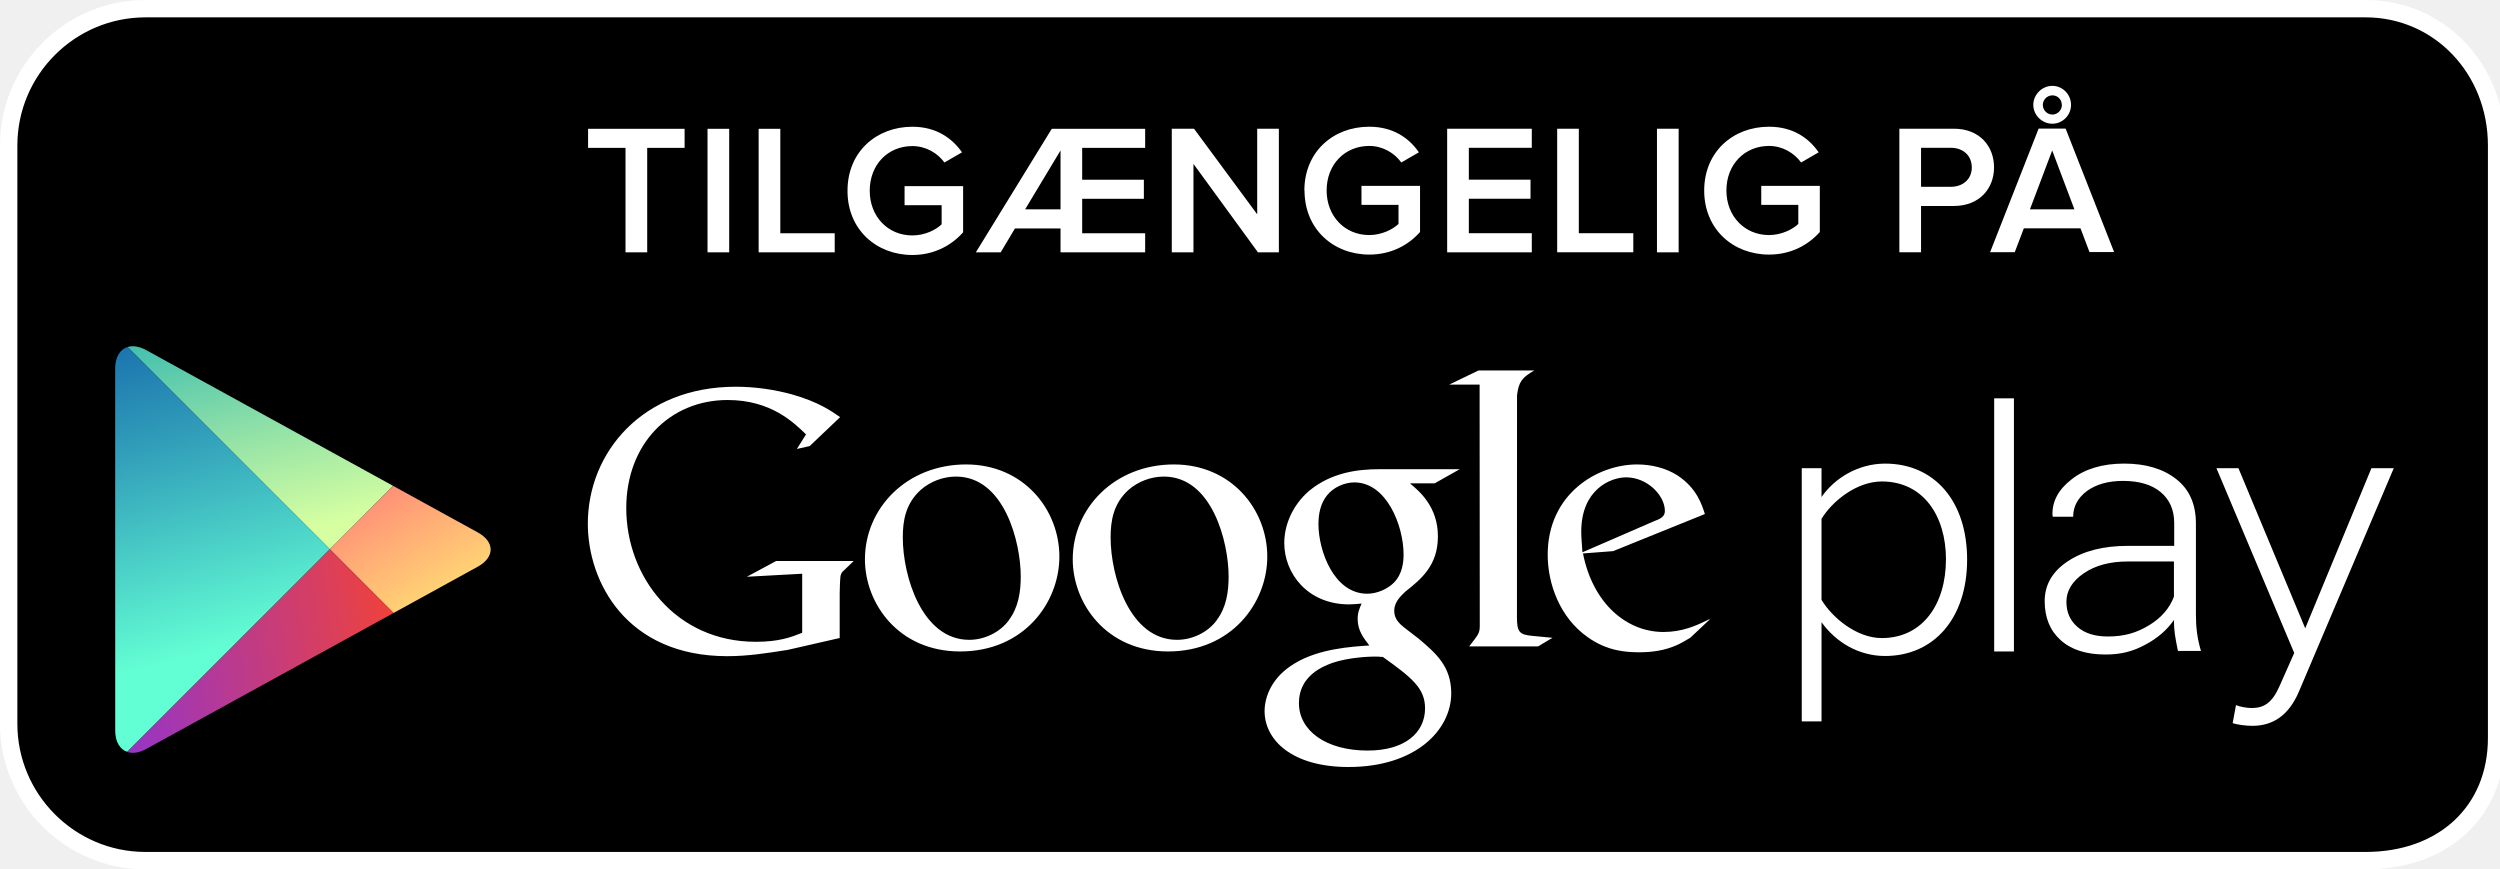
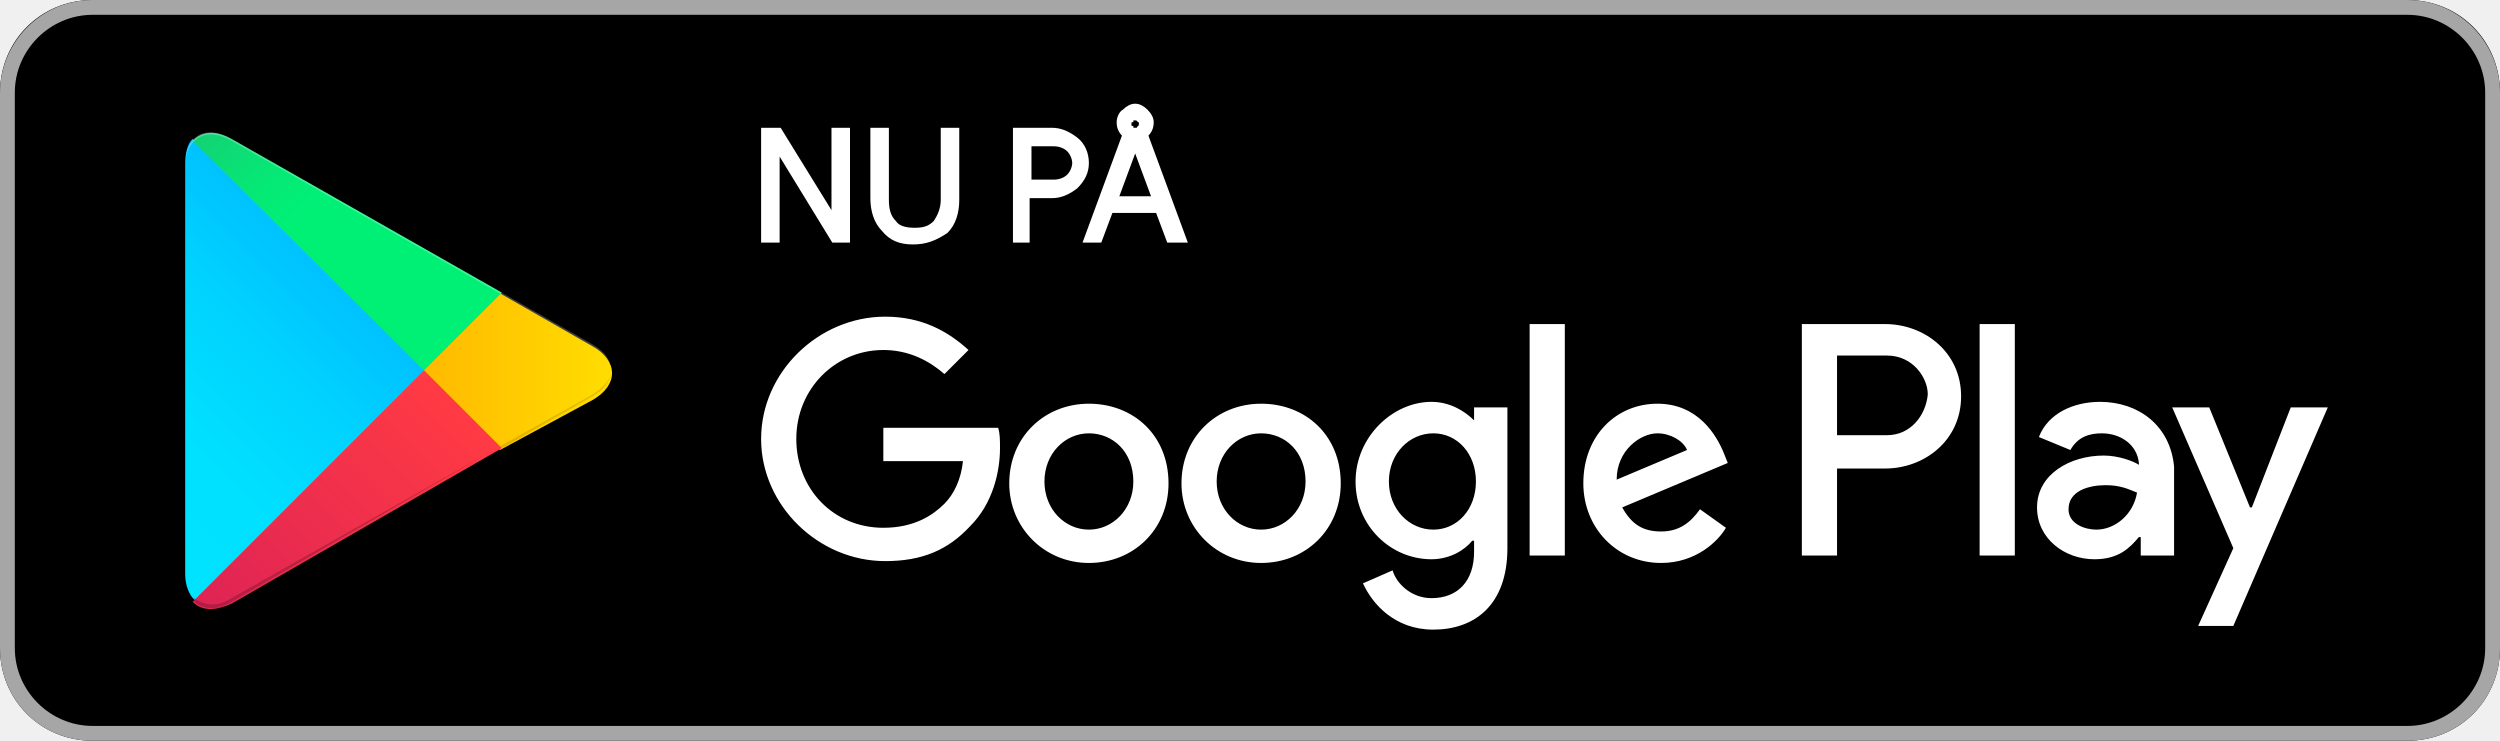
- <svg xmlns="http://www.w3.org/2000/svg" width="216" height="75" viewBox="0 0 216 75">
-   <defs>
-     <linearGradient id="a" x1="879.429" x2="856.352" y1="495.527" y2="509.97" gradientUnits="userSpaceOnUse" gradientTransform="matrix(0.7071 0.7071 0.7071 -0.7071 -947.4174 -225.4017)">
-       <stop offset="0" stop-color="#D6FFA1" />
-       <stop offset=".326" stop-color="#93E2A7" />
-       <stop offset="1" stop-color="#00A3B5" />
-     </linearGradient>
-     <linearGradient id="b" x1="866.01" x2="895.934" y1="507.865" y2="500.043" gradientUnits="userSpaceOnUse" gradientTransform="matrix(0.7071 0.7071 0.7071 -0.7071 -947.4174 -225.4017)">
-       <stop offset="0" stop-color="#FF177B" />
-       <stop offset=".672" stop-color="#FFA976" />
-       <stop offset="1" stop-color="#FFEC73" />
-     </linearGradient>
-     <linearGradient id="c" x1="882.713" x2="850.268" y1="484.574" y2="503.663" gradientUnits="userSpaceOnUse" gradientTransform="matrix(0.7071 0.7071 0.7071 -0.7071 -947.4174 -225.4017)">
-       <stop offset="0" stop-color="#63FFD4" />
-       <stop offset=".485" stop-color="#32A0BA" />
-       <stop offset=".835" stop-color="#1262A9" />
-       <stop offset="1" stop-color="#064AA2" />
-     </linearGradient>
-     <linearGradient id="d" x1="894.492" x2="874.515" y1="499.728" y2="473.41" gradientUnits="userSpaceOnUse" gradientTransform="matrix(0.7071 0.7071 0.7071 -0.7071 -947.4174 -225.4017)">
-       <stop offset="0" stop-color="#FF4521" />
-       <stop offset=".341" stop-color="#D43E65" />
-       <stop offset=".793" stop-color="#9F36B9" />
-       <stop offset="1" stop-color="#8A33DB" />
-     </linearGradient>
-   </defs>
-   <path d="M215.707 63.768c0 6.53-4.797 10.59-11.322 10.59H12.57C6.044 74.36.75 69.062.75 62.532V12.575C.75 6.045 6.043.75 12.57.75h191.814c6.525 0 11.322 5.295 11.322 11.824v51.194z" />
-   <path fill="#FFF" d="M204.385 75.108H12.57C5.64 75.108 0 69.466 0 62.53V12.574C0 5.64 5.64 0 12.57 0h191.814c6.77 0 12.072 5.523 12.072 12.574v51.194c0 6.783-4.85 11.34-12.07 11.34zM12.57 1.5C6.468 1.5 1.5 6.468 1.5 12.574V62.53c0 6.108 4.967 11.078 11.07 11.078h191.814c6.324 0 10.572-3.955 10.572-9.84V12.573c0-6.21-4.645-11.074-10.572-11.074H12.57z" />
-   <g fill="#FFF">
-     <path d="M147.652 53.585l-1.615 1.52c-.37.206-.742.444-1.113.613-1.12.51-2.26.638-3.273.638-1.07 0-2.76-.07-4.49-1.316-2.39-1.688-3.44-4.588-3.44-7.114 0-5.23 4.26-7.798 7.73-7.798 1.22 0 2.47.304 3.48.945 1.69 1.113 2.12 2.562 2.37 3.34l-7.93 3.205-2.6.2c.84 4.29 3.74 6.785 6.95 6.785 1.6 0 2.79-.52 3.88-1.062 0 .01.22-.11.07.05zm-4.787-8.533c.645-.234.98-.438.98-.906 0-1.348-1.524-2.904-3.345-2.904-1.35 0-3.88 1.05-3.88 4.695 0 .57.067 1.176.103 1.78l6.142-2.665z" />
-     <path d="M131.064 53.323c0 1.312.234 1.516 1.344 1.617.578.068 1.152.1 1.725.166l-1.248.743h-5.947c.78-1.02.914-1.12.914-1.79v-.76l-.014-20.07h-2.625l2.527-1.22h4.824c-1.045.6-1.357.97-1.492 2.15l-.008 19.14z" />
-     <path d="M121.842 41.784c.773.637 2.393 1.988 2.393 4.553 0 2.5-1.41 3.677-2.83 4.792-.438.43-.945.91-.945 1.65 0 .74.51 1.15.877 1.45l1.22.94c1.48 1.25 2.83 2.39 2.83 4.73 0 3.17-3.07 6.37-8.876 6.37-4.88 0-7.25-2.33-7.25-4.83 0-1.22.61-2.94 2.6-4.12 2.1-1.28 4.93-1.45 6.45-1.55-.47-.61-1.01-1.26-1.01-2.3 0-.57.17-.91.34-1.32-.37.03-.74.07-1.08.07-3.58 0-5.6-2.67-5.6-5.3 0-1.56.71-3.28 2.16-4.52 1.93-1.59 4.22-1.86 6.04-1.86h6.96l-2.16 1.22h-2.09zm-2.39 14.98c-.278-.035-.444-.035-.778-.035-.305 0-2.13.06-3.54.54-.748.27-2.907 1.08-2.907 3.47s2.33 4.11 5.94 4.11c3.237 0 4.958-1.56 4.958-3.65-.002-1.73-1.115-2.63-3.674-4.46zm.968-6.41c.78-.778.848-1.855.848-2.467 0-2.427-1.445-6.207-4.252-6.207-.875 0-1.823.438-2.36 1.118-.57.703-.742 1.615-.742 2.492 0 2.26 1.317 6.008 4.217 6.008.85 0 1.76-.41 2.29-.945zm-19.5 5.932c-5.365 0-8.235-4.178-8.235-7.96 0-4.417 3.608-8.198 8.74-8.198 4.96 0 8.068 3.884 8.068 7.962 0 3.98-3.07 8.196-8.574 8.196zm4.22-2.73c.815-1.08 1.013-2.427 1.013-3.74 0-2.973-1.416-8.64-5.6-8.64-1.114 0-2.235.435-3.043 1.145-1.318 1.19-1.553 2.67-1.553 4.12 0 3.34 1.647 8.84 5.737 8.84 1.32 0 2.668-.64 3.445-1.71zm-22.18 2.73c-5.365 0-8.23-4.178-8.23-7.96 0-4.417 3.61-8.198 8.74-8.198 4.957 0 8.06 3.884 8.06 7.962 0 3.98-3.066 8.196-8.57 8.196zm4.22-2.73c.81-1.08 1.013-2.427 1.013-3.74 0-2.973-1.42-8.64-5.6-8.64-1.118 0-2.227.435-3.037 1.145-1.32 1.19-1.554 2.67-1.554 4.12 0 3.34 1.654 8.84 5.737 8.84 1.31 0 2.66-.64 3.44-1.71zm-14.595 1.56L68.06 56.15c-1.832.29-3.478.544-5.22.544-8.728 0-12.052-6.424-12.052-11.45 0-6.14 4.71-11.83 12.778-11.83 1.707 0 3.35.25 4.846.657 2.37.67 3.48 1.49 4.173 1.97l-2.628 2.5-1.108.25.79-1.26c-1.07-1.04-3.04-2.97-6.77-2.97-5 0-8.76 3.8-8.76 9.34 0 5.95 4.3 11.55 11.19 11.55 2.02 0 3.07-.4 4.01-.78v-5.1l-4.78.26 2.53-1.36h6.7l-.82.79c-.22.19-.25.25-.32.51-.04.29-.07 1.205-.07 1.527v3.86zm84.795-1.386v8.596h-1.708V40.452h1.707v2.49c1.11-1.608 3.14-2.886 5.5-2.886 4.23 0 7.08 3.21 7.08 8.294 0 5.05-2.85 8.327-7.09 8.327-2.23.002-4.23-1.147-5.51-2.948zm10.753-5.378c0-3.83-1.998-6.753-5.54-6.753-2.198 0-4.3 1.72-5.214 3.23v7c.91 1.51 3.01 3.3 5.21 3.3 3.54 0 5.54-2.95 5.54-6.79zm4.164 7.932v-21.87h1.707v21.87h-1.707zm20.86 4.626c.364.16.987.263 1.384.263 1.05 0 1.78-.428 2.43-1.936l1.25-2.82-6.72-15.965h1.9l5.77 13.834 5.72-13.834h1.93l-8.2 19.314c-.85 1.99-2.19 2.947-4.02 2.947-.55 0-1.28-.1-1.7-.23l.29-1.574zm-4.985-4.673c-.115-.55-.2-1.03-.264-1.437-.053-.403-.082-.815-.082-1.233-.586.858-1.414 1.573-2.475 2.137-1.05.566-2.06.846-3.44.846-1.66 0-2.95-.41-3.87-1.24-.92-.828-1.38-1.95-1.38-3.37s.67-2.573 2.01-3.454c1.34-.885 3.06-1.324 5.19-1.324h3.99v-1.967c0-1.134-.39-2.023-1.16-2.67-.77-.646-1.86-.975-3.26-.975-1.29 0-2.33.3-3.13.88-.78.595-1.18 1.33-1.18 2.218h-1.744l-.04-.084c-.06-1.195.48-2.246 1.65-3.15 1.153-.905 2.67-1.36 4.54-1.36 1.86 0 3.37.448 4.5 1.342 1.134.886 1.7 2.164 1.7 3.837v7.81c0 .562.024 1.104.097 1.632.07.53.187 1.057.34 1.566h-1.966zm-6.057-1.244c1.45 0 2.49-.323 3.557-.965 1.06-.638 1.777-1.47 2.156-2.475v-3.04h-4c-1.53 0-2.793.338-3.79 1.02-.995.682-1.5 1.505-1.5 2.462 0 .902.317 1.625.956 2.172.637.553 1.508.826 2.62.826z" />
+ <svg xmlns="http://www.w3.org/2000/svg" id="artwork" viewBox="0 0 135 40">
+   <style>.st0{fill:#A6A6A6;} .st1{fill:#FFFFFF;} .st2{fill:url(#SVGID_1_);} .st3{fill:url(#SVGID_2_);} .st4{fill:url(#SVGID_3_);} .st5{fill:url(#SVGID_4_);} .st6{opacity:0.2;enable-background:new ;} .st7{opacity:0.12;enable-background:new ;} .st8{opacity:0.25;fill:#FFFFFF;enable-background:new ;} .st9{fill:#FFFFFF;stroke:#FFFFFF;stroke-width:0.2;stroke-miterlimit:10;}</style>
+   <path d="M130 40H5c-2.8 0-5-2.2-5-5V5c0-2.8 2.2-5 5-5h125c2.8 0 5 2.2 5 5v30c0 2.8-2.2 5-5 5z" />
+   <path class="st0" d="M130 .8c2.3 0 4.2 1.9 4.2 4.2v30c0 2.3-1.9 4.2-4.2 4.2H5C2.7 39.2.8 37.3.8 35V5C.8 2.7 2.7.8 5 .8h125m0-.8H5C2.2 0 0 2.3 0 5v30c0 2.8 2.2 5 5 5h125c2.8 0 5-2.2 5-5V5c0-2.7-2.2-5-5-5z" />
+   <path class="st1" d="M68.1 21.8c-2.4 0-4.3 1.8-4.3 4.3 0 2.4 1.9 4.3 4.3 4.3s4.3-1.8 4.3-4.3c0-2.6-1.9-4.3-4.3-4.3zm0 6.8c-1.3 0-2.4-1.1-2.4-2.6s1.1-2.6 2.4-2.6c1.3 0 2.4 1 2.4 2.6 0 1.5-1.1 2.6-2.4 2.6zm-9.3-6.8c-2.4 0-4.3 1.8-4.3 4.3 0 2.4 1.9 4.3 4.3 4.3s4.3-1.8 4.3-4.3c0-2.6-1.9-4.3-4.3-4.3zm0 6.8c-1.3 0-2.4-1.1-2.4-2.6s1.1-2.6 2.4-2.6c1.3 0 2.4 1 2.4 2.6 0 1.5-1.1 2.6-2.4 2.6zm-11.1-5.5v1.8H52c-.1 1-.5 1.8-1 2.3-.6.6-1.6 1.3-3.3 1.3-2.7 0-4.7-2.1-4.7-4.8s2.1-4.8 4.7-4.8c1.4 0 2.5.6 3.3 1.3l1.3-1.3c-1.1-1-2.5-1.8-4.5-1.8-3.6 0-6.7 3-6.7 6.6 0 3.6 3.1 6.6 6.7 6.6 2 0 3.4-.6 4.6-1.9 1.2-1.2 1.6-2.9 1.6-4.2 0-.4 0-.8-.1-1.1h-6.2zm45.4 1.4c-.4-1-1.4-2.7-3.6-2.7s-4 1.7-4 4.3c0 2.4 1.8 4.3 4.2 4.3 1.9 0 3.1-1.2 3.5-1.9l-1.4-1c-.5.7-1.1 1.2-2.1 1.2s-1.6-.4-2.1-1.3l5.7-2.4-.2-.5zm-5.8 1.4c0-1.6 1.3-2.5 2.2-2.5.7 0 1.4.4 1.6.9l-3.8 1.6zM82.6 30h1.9V17.5h-1.9V30zm-3-7.3c-.5-.5-1.3-1-2.3-1-2.1 0-4.1 1.9-4.1 4.3s1.9 4.2 4.1 4.2c1 0 1.8-.5 2.2-1h.1v.6c0 1.6-.9 2.5-2.3 2.5-1.1 0-1.9-.8-2.1-1.5l-1.6.7c.5 1.1 1.7 2.5 3.8 2.5 2.2 0 4-1.3 4-4.4V22h-1.8v.7zm-2.2 5.9c-1.3 0-2.4-1.1-2.4-2.6s1.1-2.6 2.4-2.6c1.3 0 2.3 1.1 2.3 2.6s-1 2.6-2.3 2.6zm24.4-11.1h-4.5V30h1.9v-4.7h2.6c2.1 0 4.1-1.5 4.1-3.9s-2-3.9-4.1-3.9zm.1 6h-2.7v-4.3h2.7c1.4 0 2.2 1.2 2.2 2.1-.1 1.1-.9 2.2-2.2 2.2zm11.5-1.8c-1.4 0-2.8.6-3.3 1.9l1.7.7c.4-.7 1-.9 1.7-.9 1 0 1.9.6 2 1.6v.1c-.3-.2-1.1-.5-1.9-.5-1.8 0-3.6 1-3.6 2.8 0 1.7 1.5 2.8 3.1 2.8 1.3 0 1.9-.6 2.4-1.2h.1v1h1.8v-4.8c-.2-2.2-1.9-3.5-4-3.5zm-.2 6.9c-.6 0-1.5-.3-1.5-1.1 0-1 1.1-1.3 2-1.3.8 0 1.2.2 1.7.4-.2 1.2-1.2 2-2.2 2zm10.5-6.6l-2.1 5.4h-.1l-2.2-5.4h-2l3.3 7.6-1.9 4.2h1.9l5.1-11.8h-2zm-16.8 8h1.9V17.5h-1.9V30z" />
+   <linearGradient id="SVGID_1_" gradientUnits="userSpaceOnUse" x1="21.8" y1="173.29" x2="5.017" y2="156.508" gradientTransform="matrix(1 0 0 -1 0 182)">
+     <stop offset="0" stop-color="#00A0FF" />
+     <stop offset=".007" stop-color="#00A1FF" />
+     <stop offset=".26" stop-color="#00BEFF" />
+     <stop offset=".512" stop-color="#00D2FF" />
+     <stop offset=".76" stop-color="#00DFFF" />
+     <stop offset="1" stop-color="#00E3FF" />
+   </linearGradient>
+   <path class="st2" d="M10.4 7.5c-.3.3-.4.8-.4 1.4V31c0 .6.2 1.1.5 1.4l.1.1L23 20.1v-.2L10.4 7.5z" />
+   <linearGradient id="SVGID_2_" gradientUnits="userSpaceOnUse" x1="33.834" y1="161.999" x2="9.637" y2="161.999" gradientTransform="matrix(1 0 0 -1 0 182)">
+     <stop offset="0" stop-color="#FFE000" />
+     <stop offset=".409" stop-color="#FFBD00" />
+     <stop offset=".775" stop-color="#FFA500" />
+     <stop offset="1" stop-color="#FF9C00" />
+   </linearGradient>
+   <path class="st3" d="M27 24.3l-4.1-4.1V19.9l4.1-4.1.1.1 4.9 2.8c1.4.8 1.4 2.1 0 2.9l-5 2.7z" />
+   <linearGradient id="SVGID_3_" gradientUnits="userSpaceOnUse" x1="24.827" y1="159.704" x2="2.069" y2="136.946" gradientTransform="matrix(1 0 0 -1 0 182)">
+     <stop offset="0" stop-color="#FF3A44" />
+     <stop offset="1" stop-color="#C31162" />
+   </linearGradient>
+   <path class="st4" d="M27.1 24.2L22.9 20 10.4 32.5c.5.5 1.2.5 2.1.1l14.6-8.4" />
+   <linearGradient id="SVGID_4_" gradientUnits="userSpaceOnUse" x1="7.297" y1="181.824" x2="17.46" y2="171.661" gradientTransform="matrix(1 0 0 -1 0 182)">
+     <stop offset="0" stop-color="#32A071" />
+     <stop offset=".069" stop-color="#2DA771" />
+     <stop offset=".476" stop-color="#15CF74" />
+     <stop offset=".801" stop-color="#06E775" />
+     <stop offset="1" stop-color="#00F076" />
+   </linearGradient>
+   <path class="st5" d="M27.1 15.8L12.5 7.5c-.9-.5-1.6-.4-2.1.1L22.9 20l4.2-4.2z" />
+   <path class="st6" d="M27 24.1l-14.5 8.2c-.8.5-1.5.4-2 0l-.1.1.1.1c.5.4 1.2.5 2 0L27 24.1z" />
+   <path class="st7" d="M10.4 32.3c-.3-.3-.4-.8-.4-1.4v.1c0 .6.2 1.1.5 1.4v-.1h-.1zM32 21.3l-5 2.8.1.1 4.9-2.8c.7-.4 1-.9 1-1.4 0 .5-.4.9-1 1.3z" />
+   <path class="st8" d="M12.5 7.6L32 18.7c.6.4 1 .8 1 1.3 0-.5-.3-1-1-1.4L12.5 7.5c-1.4-.8-2.5-.2-2.5 1.4V9c0-1.5 1.1-2.2 2.5-1.4z" />
+   <g>
+     <path class="st9" d="M41.2 13V7h.9l2.9 4.7V7h.8v6H45l-3-4.9V13h-.8zM49.3 13.1c-.7 0-1.2-.2-1.6-.7-.4-.4-.6-1-.6-1.7V7h.8v3.8c0 .5.1.9.4 1.2.2.3.6.4 1.1.4.5 0 .8-.1 1.1-.4.2-.3.4-.7.4-1.2V7h.8v3.8c0 .7-.2 1.3-.6 1.7-.6.4-1.1.6-1.8.6zM55.6 13h-.8V7h2c.5 0 .9.2 1.3.5s.6.8.6 1.3-.2.9-.6 1.3c-.4.3-.8.5-1.3.5h-1.3V13zm0-3.2h1.3c.3 0 .6-.1.8-.3.2-.2.3-.5.3-.7s-.1-.5-.3-.7c-.2-.2-.5-.3-.8-.3h-1.3v2zM58.6 13l2.1-5.7c-.2-.2-.3-.4-.3-.7 0-.2.1-.5.3-.6.2-.2.4-.3.6-.3.2 0 .4.1.6.3.2.2.3.4.3.6 0 .3-.1.5-.3.7L64 13h-.9l-.6-1.6H60l-.6 1.6h-.8zm1.7-2.3h2l-1-2.7-1 2.7zm1-3.7c.1 0 .2 0 .2-.1.1-.1.1-.1.1-.2s0-.2-.1-.2c-.1-.1-.1-.1-.2-.1s-.2 0-.2.1c-.1 0-.1.1-.1.2s0 .2.1.2c0 .1.1.1.2.1z" />
  </g>
-   <path fill="none" d="M28.498 47.46l5.476-5.477h-.002l-5.474 5.477L11.02 29.985l17.478 17.478L10.993 64.97l17.505-17.507 5.5 5.5H34" />
-   <path fill="url(#a)" d="M33.972 41.983l-21.336-11.73c-.604-.332-1.163-.41-1.615-.27L28.5 47.46l5.472-5.477z" />
-   <path fill="url(#b)" d="M34 52.963l7.284-4.005c1.477-.815 1.477-2.143 0-2.954l-7.31-4.02-5.477 5.476L34 52.963z" />
-   <path fill="url(#c)" d="M11.02 29.985c-.65.203-1.07.86-1.07 1.854l.005 31.28c0 .98.407 1.63 1.038 1.84L28.5 47.46 11.02 29.984z" />
-   <path fill="url(#d)" d="M10.993 64.97c.454.152 1.024.08 1.643-.26L34 52.964l-5.5-5.5L10.992 64.97z" />
-   <path fill="#FFF" d="M54.044 21.803v-9.027H50.81v-1.65h8.34v1.65h-3.232v9.027h-1.874zm7.086 0V11.126h1.873v10.677H61.13zm4.417 0V11.126h1.872v9.028h4.7v1.648h-6.58zm7.678-5.33c0-3.36 2.497-5.522 5.603-5.522 2.08 0 3.44 1 4.29 2.21l-1.52.88c-.577-.8-1.586-1.42-2.77-1.42-2.113 0-3.683 1.6-3.683 3.86 0 2.23 1.57 3.86 3.682 3.86 1.09 0 2.05-.49 2.53-.96v-1.65h-3.202v-1.65h5.058v3.99c-1.04 1.17-2.545 1.96-4.386 1.96-3.105 0-5.602-2.19-5.602-5.53zm18.405 5.33V19.74h-3.94l-1.23 2.063h-2.147l6.562-10.677h8.067v1.65H93.5v2.752h5.33v1.648H93.5v2.978h5.442v1.648H91.63zm0-8.804l-3.06 5.09h3.06V13zm17.055 8.8l-5.57-7.64v7.64h-1.873V11.12h1.92l5.46 7.396V11.12h1.872V21.8h-1.81zm4.012-5.33c0-3.36 2.498-5.52 5.604-5.52 2.08 0 3.45.99 4.29 2.21l-1.52.88c-.57-.8-1.58-1.43-2.77-1.43-2.11 0-3.68 1.6-3.68 3.85 0 2.22 1.57 3.85 3.68 3.85 1.09 0 2.05-.5 2.53-.96V17.7h-3.2v-1.64h5.06v3.986c-1.04 1.17-2.54 1.95-4.38 1.95-3.1 0-5.6-2.19-5.6-5.536zm12.338 5.33V11.12h7.312v1.65h-5.44v2.752h5.33v1.647h-5.33v2.98h5.44v1.65h-7.312zm9.505 0V11.12h1.87v9.028h4.707v1.65h-6.578zm8.622 0V11.12h1.873V21.8h-1.873zm4.08-5.33c0-3.36 2.496-5.52 5.602-5.52 2.082 0 3.44.99 4.29 2.21l-1.52.88c-.575-.8-1.583-1.43-2.77-1.43-2.11 0-3.682 1.6-3.682 3.85 0 2.22 1.57 3.85 3.682 3.85 1.09 0 2.05-.5 2.53-.96V17.7h-3.202v-1.64h5.06v3.986c-1.042 1.17-2.546 1.95-4.388 1.95-3.106 0-5.602-2.19-5.602-5.536zm16.863 5.33V11.12h4.707c2.24 0 3.473 1.52 3.473 3.346 0 1.81-1.248 3.33-3.473 3.33h-2.834v4h-1.873zm6.258-7.33c0-1.03-.752-1.7-1.81-1.7h-2.575v3.37h2.576c1.057 0 1.81-.67 1.81-1.68zm10.177 7.33l-.784-2.07h-4.896l-.785 2.06h-2.13l4.194-10.68h2.33l4.19 10.67h-2.13zm-3.23-8.8l-1.923 5.09h3.842L177.31 13zm-1.634-3.93c0-.9.752-1.65 1.648-1.65.895 0 1.613.75 1.613 1.64 0 .89-.72 1.63-1.613 1.63-.896 0-1.648-.74-1.648-1.64zm2.465 0c0-.47-.36-.83-.81-.83-.46 0-.83.37-.83.83 0 .45.37.83.83.83.45 0 .82-.39.82-.84z" />
</svg>
